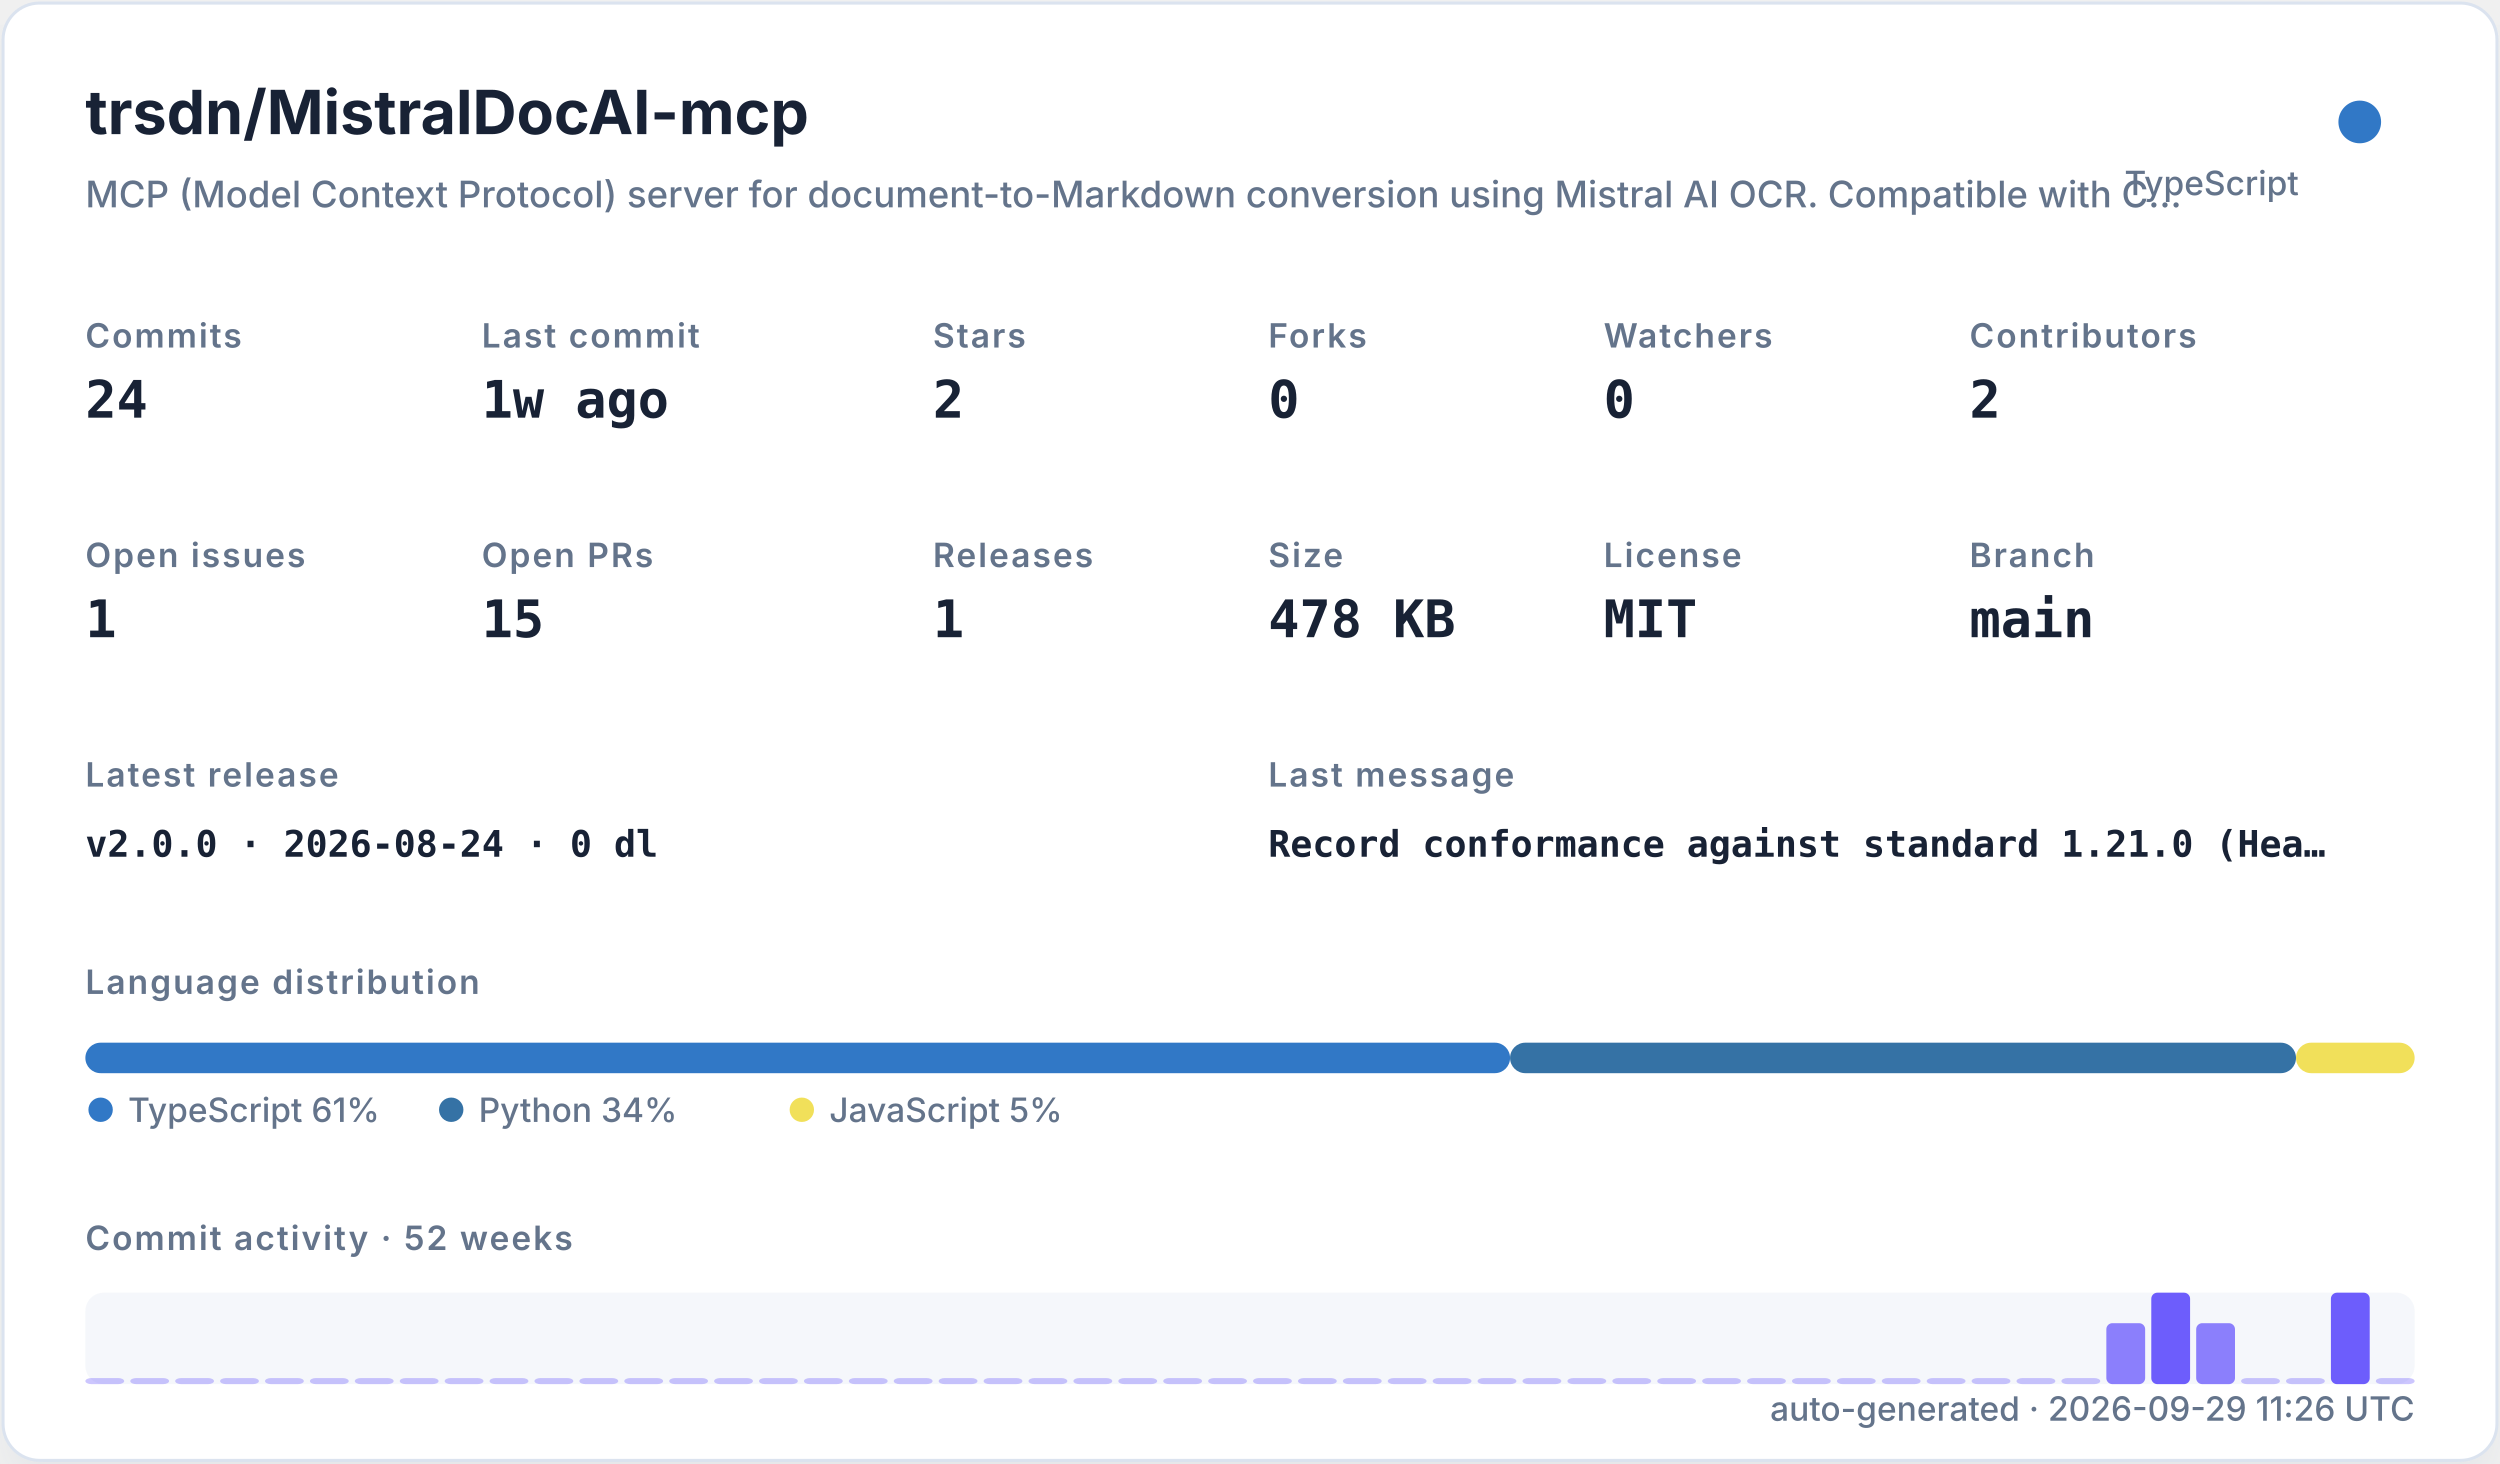
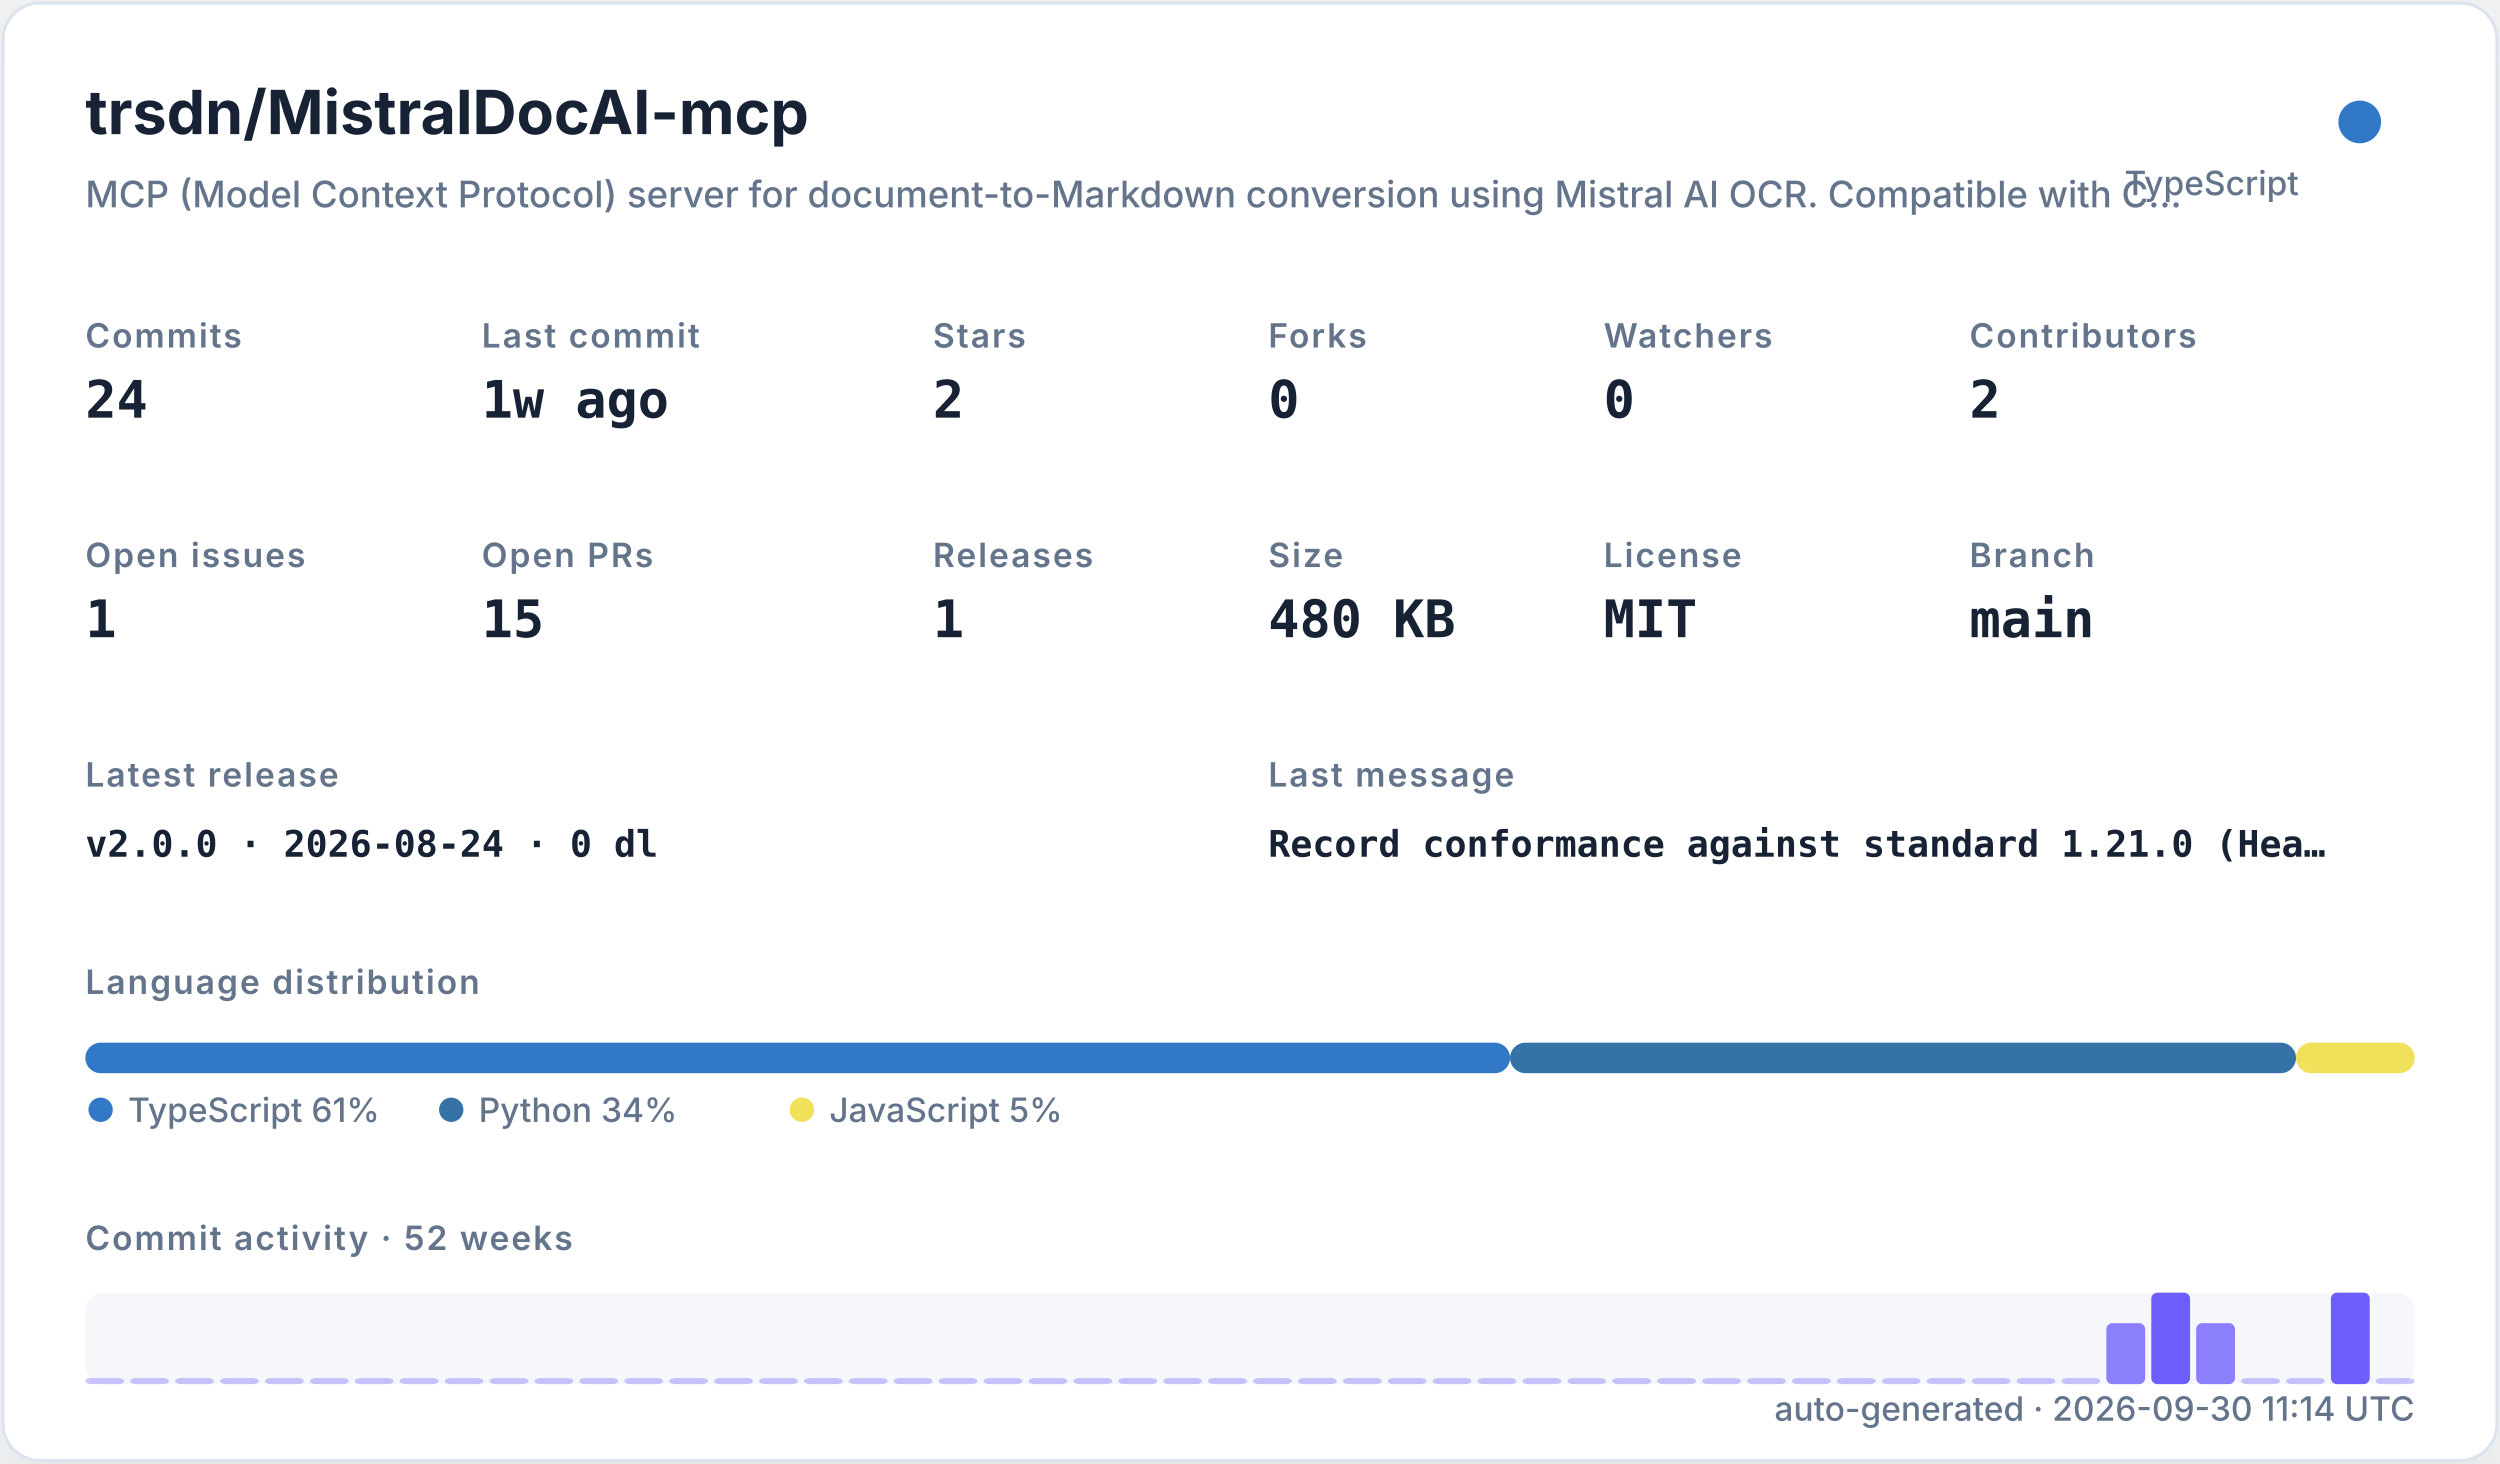
<svg xmlns="http://www.w3.org/2000/svg" width="820" height="480" viewBox="0 0 820 480" role="img">
  <defs>
    <filter id="shadow" x="-10%" y="-10%" width="120%" height="120%">
      <feDropShadow dx="0" dy="8" stdDeviation="10" flood-color="#94a3b8" flood-opacity="0.16" />
    </filter>
    <style>
    .title { font: 700 20px -apple-system,BlinkMacSystemFont,"Segoe UI",sans-serif; fill: #182235; }
    .subtitle { font: 500 12px -apple-system,BlinkMacSystemFont,"Segoe UI",sans-serif; fill: #64748b; }
    .label { font: 600 11px -apple-system,BlinkMacSystemFont,"Segoe UI",sans-serif; fill: #64748b; text-transform: uppercase; letter-spacing: .06em; }
    .value { font: 700 17px ui-monospace,SFMono-Regular,Menlo,monospace; fill: #182235; }
    .small { font: 500 11px -apple-system,BlinkMacSystemFont,"Segoe UI",sans-serif; fill: #64748b; }
    .tiny { font: 500 10px -apple-system,BlinkMacSystemFont,"Segoe UI",sans-serif; fill: #64748b; }
    .mono { font: 650 12px ui-monospace,SFMono-Regular,Menlo,monospace; fill: #182235; }
  </style>
  </defs>
  <rect x="1" y="1" width="818" height="478" rx="12" fill="#ffffff" stroke="#dbe3ef" filter="url(#shadow)" />
  <text x="28" y="44" class="title">trsdn/MistralDocAI-mcp</text>
  <text x="28" y="68" class="subtitle">MCP (Model Context Protocol) server for document-to-Markdown conversion using Mistral AI OCR. Compatible with C…</text>
  <circle cx="774" cy="40" r="7" fill="#3178c6" />
  <text x="754" y="64" text-anchor="end" class="small">TypeScript</text>
  <text x="28" y="114" class="label">Commits</text>
  <text x="28" y="137" class="value">24</text>
  <text x="158" y="114" class="label">Last commit</text>
  <text x="158" y="137" class="value">1w ago</text>
  <text x="306" y="114" class="label">Stars</text>
  <text x="306" y="137" class="value">2</text>
  <text x="416" y="114" class="label">Forks</text>
  <text x="416" y="137" class="value">0</text>
  <text x="526" y="114" class="label">Watchers</text>
  <text x="526" y="137" class="value">0</text>
  <text x="646" y="114" class="label">Contributors</text>
  <text x="646" y="137" class="value">2</text>
  <text x="28" y="186" class="label">Open issues</text>
  <text x="28" y="209" class="value">1</text>
  <text x="158" y="186" class="label">Open PRs</text>
  <text x="158" y="209" class="value">15</text>
  <text x="306" y="186" class="label">Releases</text>
  <text x="306" y="209" class="value">1</text>
  <text x="416" y="186" class="label">Size</text>
-   <text x="416" y="209" class="value">478 KB</text>
+   <text x="416" y="209" class="value">480 KB</text>
  <text x="526" y="186" class="label">License</text>
  <text x="526" y="209" class="value">MIT</text>
  <text x="646" y="186" class="label">Branch</text>
  <text x="646" y="209" class="value">main</text>
  <text x="28" y="258" class="label">Latest release</text>
  <text x="28" y="281" class="mono">v2.0.0 · 2026-08-24 · 0 dl</text>
  <text x="416" y="258" class="label">Last message</text>
  <text x="416" y="281" class="mono">Record conformance against standard 1.21.0 (Hea…</text>
  <text x="28" y="326" class="label">Language distribution</text>
  <rect x="28.00" y="342" width="467.30" height="10" rx="5" fill="#3178c6" />
  <rect x="495.30" y="342" width="257.79" height="10" rx="5" fill="#3572A5" />
  <rect x="753.09" y="342" width="38.91" height="10" rx="5" fill="#f1e05a" />
  <circle cx="33" cy="364" r="4" fill="#3178c6" />
  <text x="42" y="368" class="small">TypeScript 61%</text>
  <circle cx="148" cy="364" r="4" fill="#3572A5" />
  <text x="157" y="368" class="small">Python 34%</text>
  <circle cx="263" cy="364" r="4" fill="#f1e05a" />
  <text x="272" y="368" class="small">JavaScript 5%</text>
  <text x="28" y="410" class="label">Commit activity · 52 weeks</text>
  <rect x="28" y="424" width="764" height="30" rx="6" fill="#e8edf5" opacity=".42" />
  <rect x="28.00" y="452.00" width="12.73" height="2.00" rx="2" fill="#6d5dfc" opacity="0.35" />
  <rect x="42.73" y="452.00" width="12.73" height="2.00" rx="2" fill="#6d5dfc" opacity="0.35" />
  <rect x="57.46" y="452.00" width="12.73" height="2.00" rx="2" fill="#6d5dfc" opacity="0.35" />
  <rect x="72.19" y="452.00" width="12.73" height="2.00" rx="2" fill="#6d5dfc" opacity="0.35" />
  <rect x="86.92" y="452.00" width="12.73" height="2.00" rx="2" fill="#6d5dfc" opacity="0.35" />
  <rect x="101.65" y="452.00" width="12.73" height="2.00" rx="2" fill="#6d5dfc" opacity="0.35" />
  <rect x="116.38" y="452.00" width="12.73" height="2.00" rx="2" fill="#6d5dfc" opacity="0.35" />
  <rect x="131.12" y="452.00" width="12.73" height="2.00" rx="2" fill="#6d5dfc" opacity="0.35" />
  <rect x="145.85" y="452.00" width="12.73" height="2.00" rx="2" fill="#6d5dfc" opacity="0.35" />
  <rect x="160.58" y="452.00" width="12.73" height="2.00" rx="2" fill="#6d5dfc" opacity="0.35" />
  <rect x="175.31" y="452.00" width="12.73" height="2.00" rx="2" fill="#6d5dfc" opacity="0.35" />
  <rect x="190.04" y="452.00" width="12.73" height="2.00" rx="2" fill="#6d5dfc" opacity="0.35" />
  <rect x="204.77" y="452.00" width="12.73" height="2.00" rx="2" fill="#6d5dfc" opacity="0.35" />
  <rect x="219.50" y="452.00" width="12.73" height="2.00" rx="2" fill="#6d5dfc" opacity="0.35" />
  <rect x="234.23" y="452.00" width="12.73" height="2.00" rx="2" fill="#6d5dfc" opacity="0.35" />
  <rect x="248.96" y="452.00" width="12.73" height="2.00" rx="2" fill="#6d5dfc" opacity="0.35" />
  <rect x="263.69" y="452.00" width="12.73" height="2.00" rx="2" fill="#6d5dfc" opacity="0.35" />
  <rect x="278.42" y="452.00" width="12.73" height="2.00" rx="2" fill="#6d5dfc" opacity="0.35" />
  <rect x="293.15" y="452.00" width="12.73" height="2.00" rx="2" fill="#6d5dfc" opacity="0.35" />
  <rect x="307.88" y="452.00" width="12.73" height="2.00" rx="2" fill="#6d5dfc" opacity="0.35" />
  <rect x="322.62" y="452.00" width="12.73" height="2.00" rx="2" fill="#6d5dfc" opacity="0.35" />
  <rect x="337.35" y="452.00" width="12.73" height="2.00" rx="2" fill="#6d5dfc" opacity="0.35" />
  <rect x="352.08" y="452.00" width="12.73" height="2.00" rx="2" fill="#6d5dfc" opacity="0.35" />
  <rect x="366.81" y="452.00" width="12.73" height="2.00" rx="2" fill="#6d5dfc" opacity="0.35" />
  <rect x="381.54" y="452.00" width="12.73" height="2.00" rx="2" fill="#6d5dfc" opacity="0.35" />
  <rect x="396.27" y="452.00" width="12.73" height="2.00" rx="2" fill="#6d5dfc" opacity="0.35" />
  <rect x="411.00" y="452.00" width="12.73" height="2.00" rx="2" fill="#6d5dfc" opacity="0.35" />
  <rect x="425.73" y="452.00" width="12.73" height="2.00" rx="2" fill="#6d5dfc" opacity="0.35" />
  <rect x="440.46" y="452.00" width="12.73" height="2.00" rx="2" fill="#6d5dfc" opacity="0.35" />
  <rect x="455.19" y="452.00" width="12.73" height="2.00" rx="2" fill="#6d5dfc" opacity="0.35" />
  <rect x="469.92" y="452.00" width="12.73" height="2.00" rx="2" fill="#6d5dfc" opacity="0.35" />
  <rect x="484.65" y="452.00" width="12.73" height="2.00" rx="2" fill="#6d5dfc" opacity="0.35" />
  <rect x="499.38" y="452.00" width="12.73" height="2.00" rx="2" fill="#6d5dfc" opacity="0.35" />
  <rect x="514.12" y="452.00" width="12.73" height="2.00" rx="2" fill="#6d5dfc" opacity="0.35" />
  <rect x="528.85" y="452.00" width="12.73" height="2.00" rx="2" fill="#6d5dfc" opacity="0.35" />
  <rect x="543.58" y="452.00" width="12.73" height="2.00" rx="2" fill="#6d5dfc" opacity="0.35" />
  <rect x="558.31" y="452.00" width="12.73" height="2.00" rx="2" fill="#6d5dfc" opacity="0.35" />
  <rect x="573.04" y="452.00" width="12.73" height="2.00" rx="2" fill="#6d5dfc" opacity="0.35" />
  <rect x="587.77" y="452.00" width="12.73" height="2.00" rx="2" fill="#6d5dfc" opacity="0.35" />
  <rect x="602.50" y="452.00" width="12.73" height="2.00" rx="2" fill="#6d5dfc" opacity="0.35" />
  <rect x="617.23" y="452.00" width="12.73" height="2.00" rx="2" fill="#6d5dfc" opacity="0.35" />
  <rect x="631.96" y="452.00" width="12.73" height="2.00" rx="2" fill="#6d5dfc" opacity="0.35" />
  <rect x="646.69" y="452.00" width="12.73" height="2.00" rx="2" fill="#6d5dfc" opacity="0.35" />
  <rect x="661.42" y="452.00" width="12.73" height="2.00" rx="2" fill="#6d5dfc" opacity="0.35" />
  <rect x="676.15" y="452.00" width="12.73" height="2.00" rx="2" fill="#6d5dfc" opacity="0.35" />
  <rect x="690.88" y="434.00" width="12.73" height="20.00" rx="2" fill="#6d5dfc" opacity="0.78" />
  <rect x="705.62" y="424.00" width="12.73" height="30.00" rx="2" fill="#6d5dfc" opacity="1.00" />
  <rect x="720.35" y="434.00" width="12.73" height="20.00" rx="2" fill="#6d5dfc" opacity="0.78" />
  <rect x="735.08" y="452.00" width="12.73" height="2.00" rx="2" fill="#6d5dfc" opacity="0.35" />
  <rect x="749.81" y="452.00" width="12.73" height="2.00" rx="2" fill="#6d5dfc" opacity="0.35" />
  <rect x="764.54" y="424.00" width="12.73" height="30.00" rx="2" fill="#6d5dfc" opacity="1.00" />
  <rect x="779.27" y="452.00" width="12.73" height="2.00" rx="2" fill="#6d5dfc" opacity="0.35" />
-   <text x="792" y="466" text-anchor="end" class="small">auto-generated · 2026-09-29 11:26 UTC</text>
+   <text x="792" y="466" text-anchor="end" class="small">auto-generated · 2026-09-30 11:14 UTC</text>
</svg>
